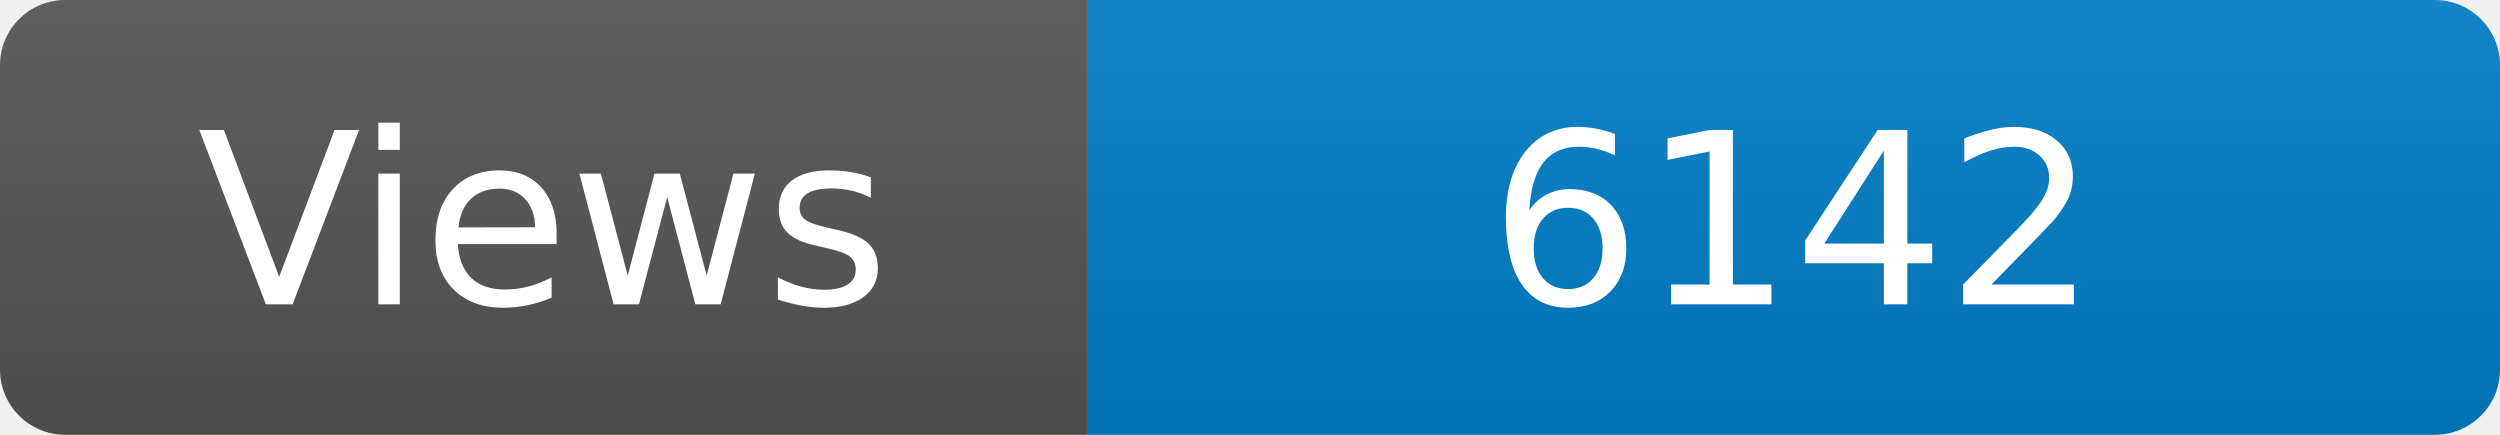
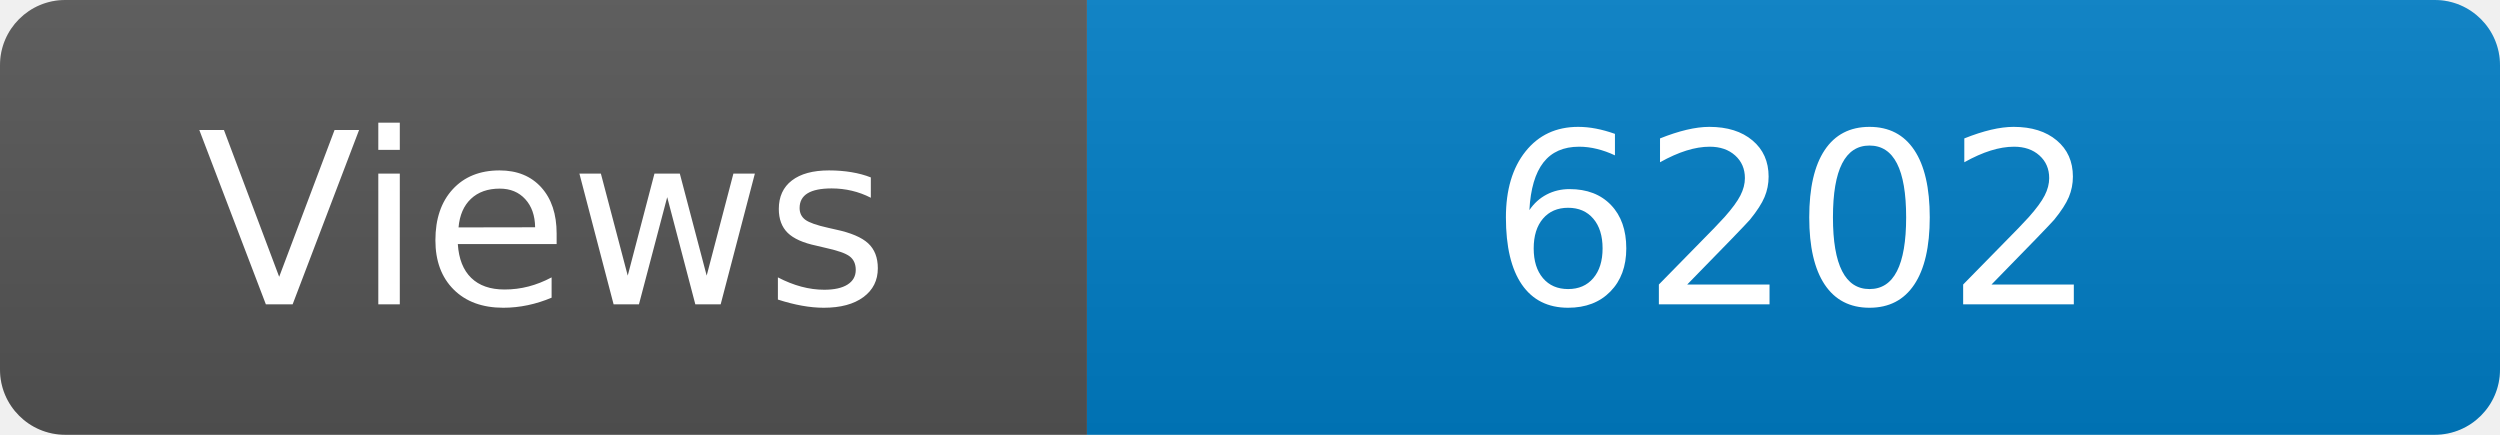
<svg xmlns="http://www.w3.org/2000/svg" width="115" height="20" role="img" aria-label="Maintained?: yes">
  <linearGradient id="s" x2="0" y2="100%">
    <stop offset="0" stop-color="#bbb" stop-opacity=".1" />
    <stop offset="1" stop-opacity=".1" />
  </linearGradient>
  <clipPath id="r">
    <rect width="115" height="20" rx="3" fill="#fff" />
  </clipPath>
  <g clip-path="url(#r)">
    <rect width="50" height="20" fill="#555" />
    <rect x="50" width="160" height="20" fill="#007ec6" />
    <rect width="115" height="20" fill="url(#s)" />
  </g>
  <g fill="#fff" text-anchor="middle" font-family="Verdana,Geneva,DejaVu Sans,sans-serif" font-size="110">
    <text x="250" y="140" transform="scale(.1)" fill="#fff">Views</text>
-     <text x="825" y="140" transform="scale(.1)" fill="#fff">6142</text>
+     <text x="825" y="140" transform="scale(.1)" fill="#fff">6202</text>
  </g>
</svg>
